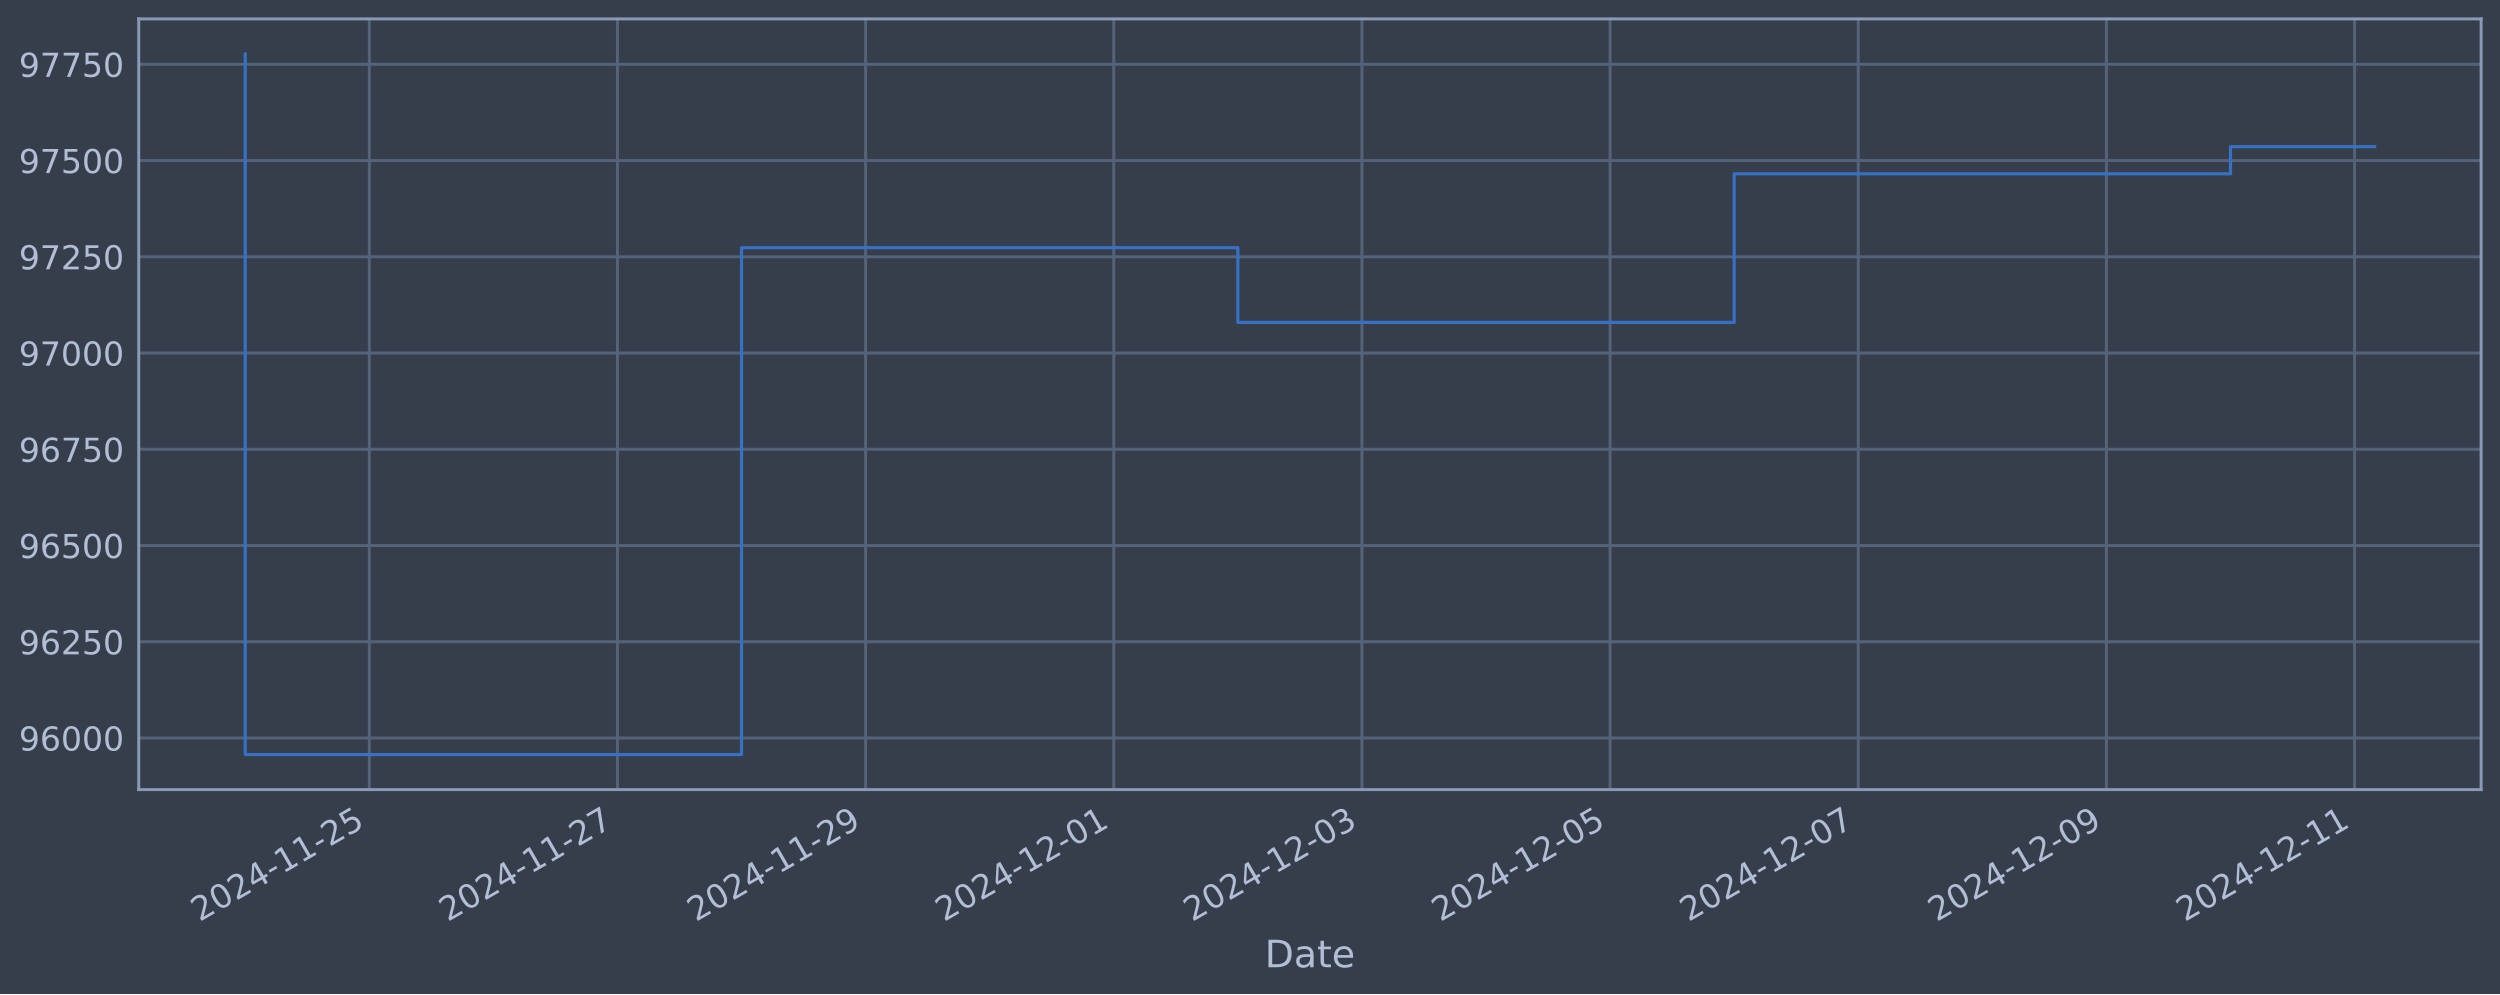
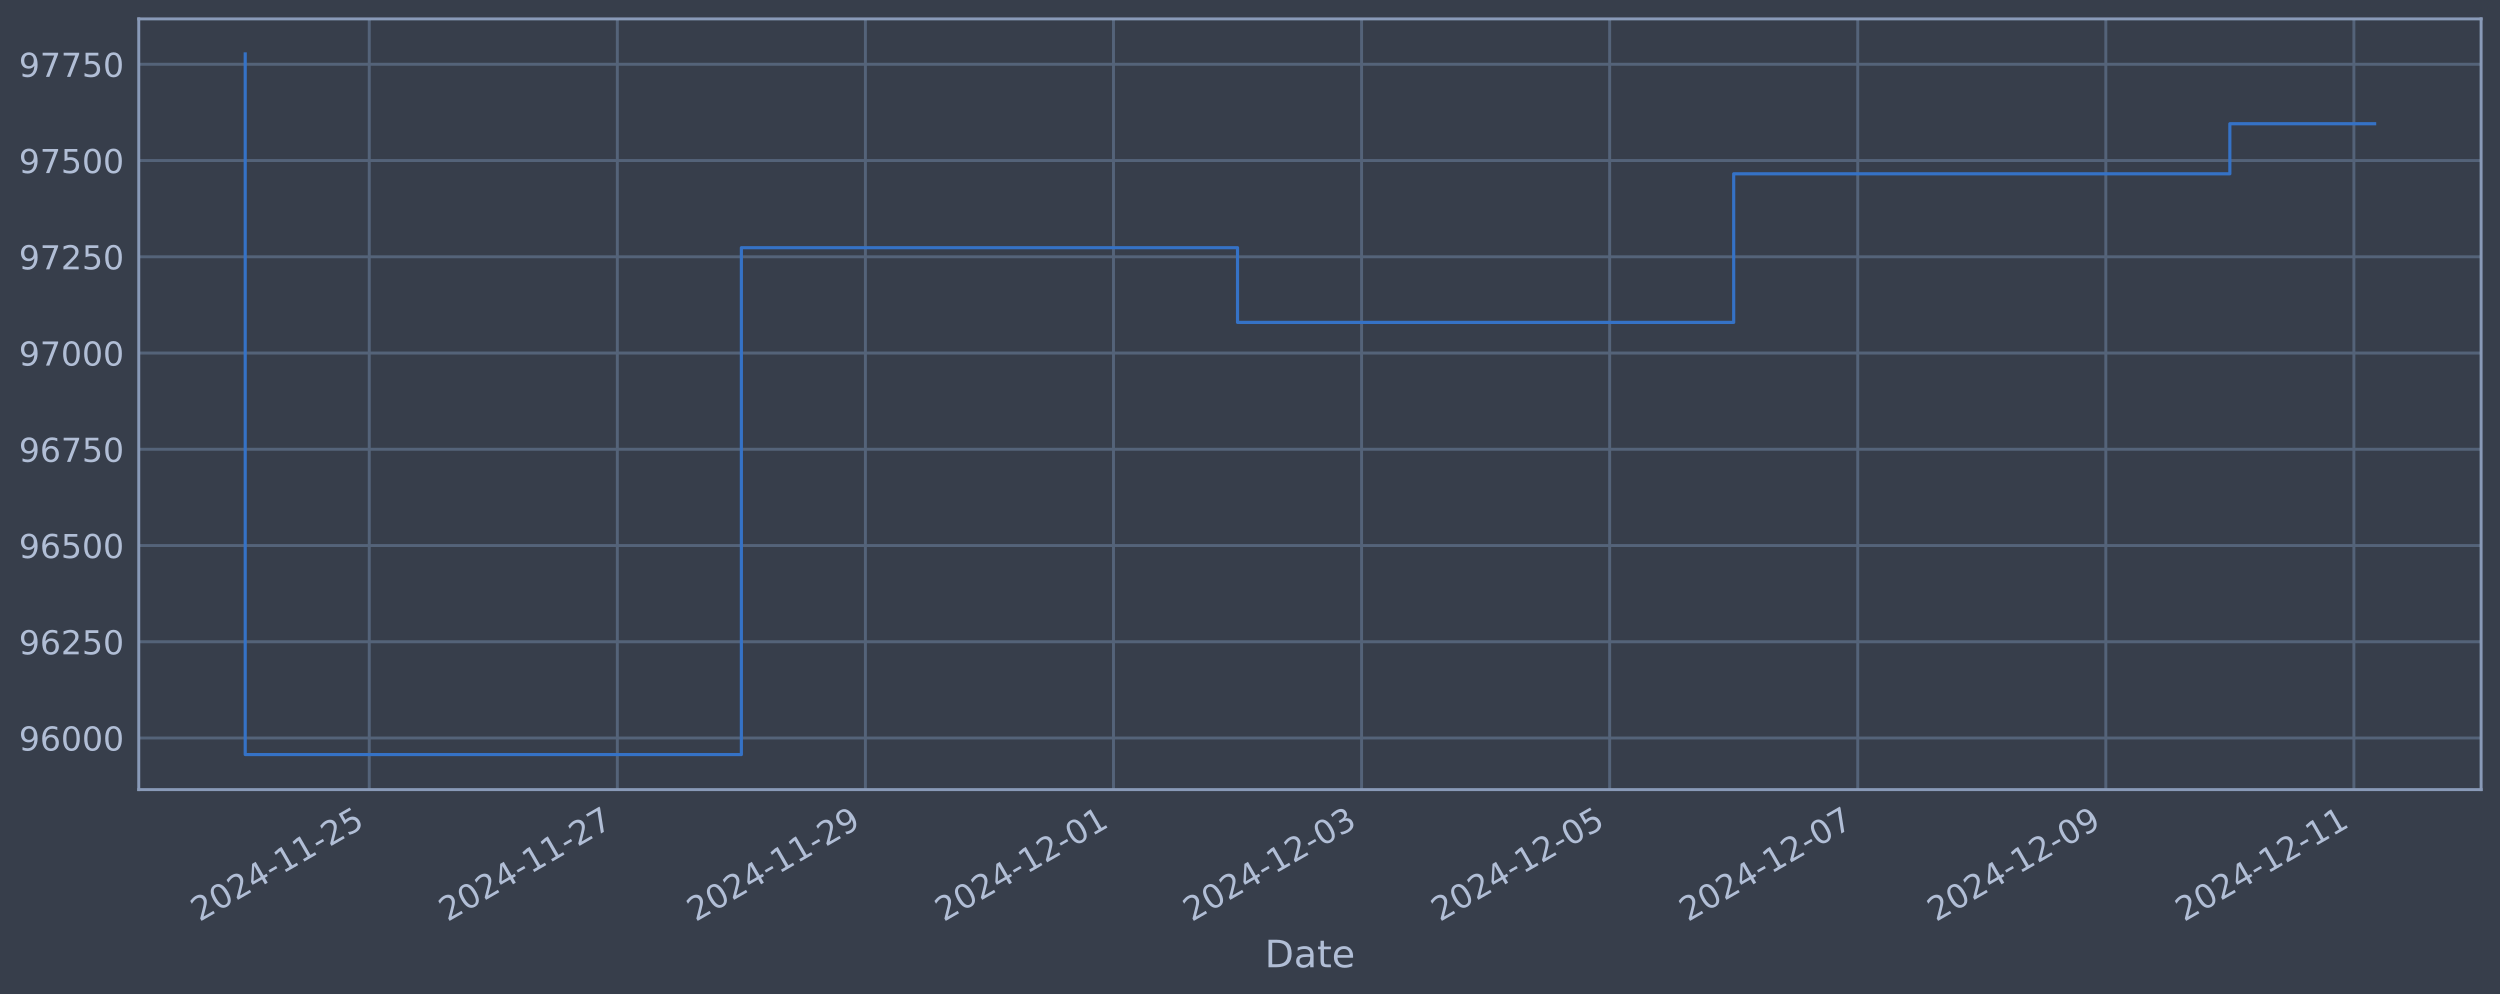
<svg xmlns="http://www.w3.org/2000/svg" xmlns:xlink="http://www.w3.org/1999/xlink" width="952.884pt" height="378.87pt" viewBox="0 0 952.884 378.87" version="1.1">
  <defs>
    <style type="text/css">*{stroke-linejoin: round; stroke-linecap: butt}</style>
  </defs>
  <g id="figure_1">
    <g id="patch_1">
      <path d="M 0 378.87  L 952.884 378.87  L 952.884 0  L 0 0  z " style="fill: #373e4b" />
    </g>
    <g id="axes_1">
      <g id="patch_2">
        <path d="M 52.884 300.96  L 945.684 300.96  L 945.684 7.2  L 52.884 7.2  z " style="fill: #373e4b" />
      </g>
      <g id="matplotlib.axis_1">
        <g id="xtick_1">
          <g id="line2d_1">
-             <path d="M 140.759 300.96  L 140.759 7.2  " clip-path="url(#p2e938a8956)" style="fill: none; stroke: #546379; stroke-width: 1.12; stroke-linecap: square" />
+             <path d="M 140.744 300.96  L 140.744 7.2  " clip-path="url(#pa418151cc3)" style="fill: none; stroke: #546379; stroke-width: 1.12; stroke-linecap: square" />
          </g>
          <g id="line2d_2" />
          <g id="text_1">
-             <g style="fill: #b1bed6" transform="translate(76.03337 351.4642) rotate(-30) scale(0.126 -0.126)">
+             <g style="fill: #b1bed6" transform="translate(76.01806 351.4642) rotate(-30) scale(0.126 -0.126)">
              <defs>
                <path id="DejaVuSans-32" d="M 1228 531  L 3431 531  L 3431 0  L 469 0  L 469 531  Q 828 903 1448 1529  Q 2069 2156 2228 2338  Q 2531 2678 2651 2914  Q 2772 3150 2772 3378  Q 2772 3750 2511 3984  Q 2250 4219 1831 4219  Q 1534 4219 1204 4116  Q 875 4013 500 3803  L 500 4441  Q 881 4594 1212 4672  Q 1544 4750 1819 4750  Q 2544 4750 2975 4387  Q 3406 4025 3406 3419  Q 3406 3131 3298 2873  Q 3191 2616 2906 2266  Q 2828 2175 2409 1742  Q 1991 1309 1228 531  z " transform="scale(0.015625)" />
                <path id="DejaVuSans-30" d="M 2034 4250  Q 1547 4250 1301 3770  Q 1056 3291 1056 2328  Q 1056 1369 1301 889  Q 1547 409 2034 409  Q 2525 409 2770 889  Q 3016 1369 3016 2328  Q 3016 3291 2770 3770  Q 2525 4250 2034 4250  z M 2034 4750  Q 2819 4750 3233 4129  Q 3647 3509 3647 2328  Q 3647 1150 3233 529  Q 2819 -91 2034 -91  Q 1250 -91 836 529  Q 422 1150 422 2328  Q 422 3509 836 4129  Q 1250 4750 2034 4750  z " transform="scale(0.015625)" />
                <path id="DejaVuSans-34" d="M 2419 4116  L 825 1625  L 2419 1625  L 2419 4116  z M 2253 4666  L 3047 4666  L 3047 1625  L 3713 1625  L 3713 1100  L 3047 1100  L 3047 0  L 2419 0  L 2419 1100  L 313 1100  L 313 1709  L 2253 4666  z " transform="scale(0.015625)" />
                <path id="DejaVuSans-2d" d="M 313 2009  L 1997 2009  L 1997 1497  L 313 1497  L 313 2009  z " transform="scale(0.015625)" />
                <path id="DejaVuSans-31" d="M 794 531  L 1825 531  L 1825 4091  L 703 3866  L 703 4441  L 1819 4666  L 2450 4666  L 2450 531  L 3481 531  L 3481 0  L 794 0  L 794 531  z " transform="scale(0.015625)" />
                <path id="DejaVuSans-35" d="M 691 4666  L 3169 4666  L 3169 4134  L 1269 4134  L 1269 2991  Q 1406 3038 1543 3061  Q 1681 3084 1819 3084  Q 2600 3084 3056 2656  Q 3513 2228 3513 1497  Q 3513 744 3044 326  Q 2575 -91 1722 -91  Q 1428 -91 1123 -41  Q 819 9 494 109  L 494 744  Q 775 591 1075 516  Q 1375 441 1709 441  Q 2250 441 2565 725  Q 2881 1009 2881 1497  Q 2881 1984 2565 2268  Q 2250 2553 1709 2553  Q 1456 2553 1204 2497  Q 953 2441 691 2322  L 691 4666  z " transform="scale(0.015625)" />
              </defs>
              <use xlink:href="#DejaVuSans-32" />
              <use xlink:href="#DejaVuSans-30" x="63.623" />
              <use xlink:href="#DejaVuSans-32" x="127.246" />
              <use xlink:href="#DejaVuSans-34" x="190.869" />
              <use xlink:href="#DejaVuSans-2d" x="254.492" />
              <use xlink:href="#DejaVuSans-31" x="290.576" />
              <use xlink:href="#DejaVuSans-31" x="354.199" />
              <use xlink:href="#DejaVuSans-2d" x="417.822" />
              <use xlink:href="#DejaVuSans-32" x="453.906" />
              <use xlink:href="#DejaVuSans-35" x="517.529" />
            </g>
          </g>
        </g>
        <g id="xtick_2">
          <g id="line2d_3">
-             <path d="M 235.345 300.96  L 235.345 7.2  " clip-path="url(#p2e938a8956)" style="fill: none; stroke: #546379; stroke-width: 1.12; stroke-linecap: square" />
+             <path d="M 235.3 300.96  L 235.3 7.2  " clip-path="url(#pa418151cc3)" style="fill: none; stroke: #546379; stroke-width: 1.12; stroke-linecap: square" />
          </g>
          <g id="line2d_4" />
          <g id="text_2">
-             <g style="fill: #b1bed6" transform="translate(170.62 351.4642) rotate(-30) scale(0.126 -0.126)">
+             <g style="fill: #b1bed6" transform="translate(170.5741 351.4642) rotate(-30) scale(0.126 -0.126)">
              <defs>
                <path id="DejaVuSans-37" d="M 525 4666  L 3525 4666  L 3525 4397  L 1831 0  L 1172 0  L 2766 4134  L 525 4134  L 525 4666  z " transform="scale(0.015625)" />
              </defs>
              <use xlink:href="#DejaVuSans-32" />
              <use xlink:href="#DejaVuSans-30" x="63.623" />
              <use xlink:href="#DejaVuSans-32" x="127.246" />
              <use xlink:href="#DejaVuSans-34" x="190.869" />
              <use xlink:href="#DejaVuSans-2d" x="254.492" />
              <use xlink:href="#DejaVuSans-31" x="290.576" />
              <use xlink:href="#DejaVuSans-31" x="354.199" />
              <use xlink:href="#DejaVuSans-2d" x="417.822" />
              <use xlink:href="#DejaVuSans-32" x="453.906" />
              <use xlink:href="#DejaVuSans-37" x="517.529" />
            </g>
          </g>
        </g>
        <g id="xtick_3">
          <g id="line2d_5">
-             <path d="M 329.932 300.96  L 329.932 7.2  " clip-path="url(#p2e938a8956)" style="fill: none; stroke: #546379; stroke-width: 1.12; stroke-linecap: square" />
+             <path d="M 329.856 300.96  L 329.856 7.2  " clip-path="url(#pa418151cc3)" style="fill: none; stroke: #546379; stroke-width: 1.12; stroke-linecap: square" />
          </g>
          <g id="line2d_6" />
          <g id="text_3">
-             <g style="fill: #b1bed6" transform="translate(265.2066 351.4642) rotate(-30) scale(0.126 -0.126)">
+             <g style="fill: #b1bed6" transform="translate(265.1301 351.4642) rotate(-30) scale(0.126 -0.126)">
              <defs>
                <path id="DejaVuSans-39" d="M 703 97  L 703 672  Q 941 559 1184 500  Q 1428 441 1663 441  Q 2288 441 2617 861  Q 2947 1281 2994 2138  Q 2813 1869 2534 1725  Q 2256 1581 1919 1581  Q 1219 1581 811 2004  Q 403 2428 403 3163  Q 403 3881 828 4315  Q 1253 4750 1959 4750  Q 2769 4750 3195 4129  Q 3622 3509 3622 2328  Q 3622 1225 3098 567  Q 2575 -91 1691 -91  Q 1453 -91 1209 -44  Q 966 3 703 97  z M 1959 2075  Q 2384 2075 2632 2365  Q 2881 2656 2881 3163  Q 2881 3666 2632 3958  Q 2384 4250 1959 4250  Q 1534 4250 1286 3958  Q 1038 3666 1038 3163  Q 1038 2656 1286 2365  Q 1534 2075 1959 2075  z " transform="scale(0.015625)" />
              </defs>
              <use xlink:href="#DejaVuSans-32" />
              <use xlink:href="#DejaVuSans-30" x="63.623" />
              <use xlink:href="#DejaVuSans-32" x="127.246" />
              <use xlink:href="#DejaVuSans-34" x="190.869" />
              <use xlink:href="#DejaVuSans-2d" x="254.492" />
              <use xlink:href="#DejaVuSans-31" x="290.576" />
              <use xlink:href="#DejaVuSans-31" x="354.199" />
              <use xlink:href="#DejaVuSans-2d" x="417.822" />
              <use xlink:href="#DejaVuSans-32" x="453.906" />
              <use xlink:href="#DejaVuSans-39" x="517.529" />
            </g>
          </g>
        </g>
        <g id="xtick_4">
          <g id="line2d_7">
-             <path d="M 424.519 300.96  L 424.519 7.2  " clip-path="url(#p2e938a8956)" style="fill: none; stroke: #546379; stroke-width: 1.12; stroke-linecap: square" />
+             <path d="M 424.412 300.96  L 424.412 7.2  " clip-path="url(#pa418151cc3)" style="fill: none; stroke: #546379; stroke-width: 1.12; stroke-linecap: square" />
          </g>
          <g id="line2d_8" />
          <g id="text_4">
-             <g style="fill: #b1bed6" transform="translate(359.7932 351.4642) rotate(-30) scale(0.126 -0.126)">
+             <g style="fill: #b1bed6" transform="translate(359.6861 351.4642) rotate(-30) scale(0.126 -0.126)">
              <use xlink:href="#DejaVuSans-32" />
              <use xlink:href="#DejaVuSans-30" x="63.623" />
              <use xlink:href="#DejaVuSans-32" x="127.246" />
              <use xlink:href="#DejaVuSans-34" x="190.869" />
              <use xlink:href="#DejaVuSans-2d" x="254.492" />
              <use xlink:href="#DejaVuSans-31" x="290.576" />
              <use xlink:href="#DejaVuSans-32" x="354.199" />
              <use xlink:href="#DejaVuSans-2d" x="417.822" />
              <use xlink:href="#DejaVuSans-30" x="453.906" />
              <use xlink:href="#DejaVuSans-31" x="517.529" />
            </g>
          </g>
        </g>
        <g id="xtick_5">
          <g id="line2d_9">
-             <path d="M 519.105 300.96  L 519.105 7.2  " clip-path="url(#p2e938a8956)" style="fill: none; stroke: #546379; stroke-width: 1.12; stroke-linecap: square" />
+             <path d="M 518.968 300.96  L 518.968 7.2  " clip-path="url(#pa418151cc3)" style="fill: none; stroke: #546379; stroke-width: 1.12; stroke-linecap: square" />
          </g>
          <g id="line2d_10" />
          <g id="text_5">
-             <g style="fill: #b1bed6" transform="translate(454.3798 351.4642) rotate(-30) scale(0.126 -0.126)">
+             <g style="fill: #b1bed6" transform="translate(454.2421 351.4642) rotate(-30) scale(0.126 -0.126)">
              <defs>
                <path id="DejaVuSans-33" d="M 2597 2516  Q 3050 2419 3304 2112  Q 3559 1806 3559 1356  Q 3559 666 3084 287  Q 2609 -91 1734 -91  Q 1441 -91 1130 -33  Q 819 25 488 141  L 488 750  Q 750 597 1062 519  Q 1375 441 1716 441  Q 2309 441 2620 675  Q 2931 909 2931 1356  Q 2931 1769 2642 2001  Q 2353 2234 1838 2234  L 1294 2234  L 1294 2753  L 1863 2753  Q 2328 2753 2575 2939  Q 2822 3125 2822 3475  Q 2822 3834 2567 4026  Q 2313 4219 1838 4219  Q 1578 4219 1281 4162  Q 984 4106 628 3988  L 628 4550  Q 988 4650 1302 4700  Q 1616 4750 1894 4750  Q 2613 4750 3031 4423  Q 3450 4097 3450 3541  Q 3450 3153 3228 2886  Q 3006 2619 2597 2516  z " transform="scale(0.015625)" />
              </defs>
              <use xlink:href="#DejaVuSans-32" />
              <use xlink:href="#DejaVuSans-30" x="63.623" />
              <use xlink:href="#DejaVuSans-32" x="127.246" />
              <use xlink:href="#DejaVuSans-34" x="190.869" />
              <use xlink:href="#DejaVuSans-2d" x="254.492" />
              <use xlink:href="#DejaVuSans-31" x="290.576" />
              <use xlink:href="#DejaVuSans-32" x="354.199" />
              <use xlink:href="#DejaVuSans-2d" x="417.822" />
              <use xlink:href="#DejaVuSans-30" x="453.906" />
              <use xlink:href="#DejaVuSans-33" x="517.529" />
            </g>
          </g>
        </g>
        <g id="xtick_6">
          <g id="line2d_11">
-             <path d="M 613.692 300.96  L 613.692 7.2  " clip-path="url(#p2e938a8956)" style="fill: none; stroke: #546379; stroke-width: 1.12; stroke-linecap: square" />
+             <path d="M 613.524 300.96  L 613.524 7.2  " clip-path="url(#pa418151cc3)" style="fill: none; stroke: #546379; stroke-width: 1.12; stroke-linecap: square" />
          </g>
          <g id="line2d_12" />
          <g id="text_6">
-             <g style="fill: #b1bed6" transform="translate(548.9664 351.4642) rotate(-30) scale(0.126 -0.126)">
+             <g style="fill: #b1bed6" transform="translate(548.7981 351.4642) rotate(-30) scale(0.126 -0.126)">
              <use xlink:href="#DejaVuSans-32" />
              <use xlink:href="#DejaVuSans-30" x="63.623" />
              <use xlink:href="#DejaVuSans-32" x="127.246" />
              <use xlink:href="#DejaVuSans-34" x="190.869" />
              <use xlink:href="#DejaVuSans-2d" x="254.492" />
              <use xlink:href="#DejaVuSans-31" x="290.576" />
              <use xlink:href="#DejaVuSans-32" x="354.199" />
              <use xlink:href="#DejaVuSans-2d" x="417.822" />
              <use xlink:href="#DejaVuSans-30" x="453.906" />
              <use xlink:href="#DejaVuSans-35" x="517.529" />
            </g>
          </g>
        </g>
        <g id="xtick_7">
          <g id="line2d_13">
-             <path d="M 708.279 300.96  L 708.279 7.2  " clip-path="url(#p2e938a8956)" style="fill: none; stroke: #546379; stroke-width: 1.12; stroke-linecap: square" />
+             <path d="M 708.08 300.96  L 708.08 7.2  " clip-path="url(#pa418151cc3)" style="fill: none; stroke: #546379; stroke-width: 1.12; stroke-linecap: square" />
          </g>
          <g id="line2d_14" />
          <g id="text_7">
-             <g style="fill: #b1bed6" transform="translate(643.5531 351.4642) rotate(-30) scale(0.126 -0.126)">
+             <g style="fill: #b1bed6" transform="translate(643.3541 351.4642) rotate(-30) scale(0.126 -0.126)">
              <use xlink:href="#DejaVuSans-32" />
              <use xlink:href="#DejaVuSans-30" x="63.623" />
              <use xlink:href="#DejaVuSans-32" x="127.246" />
              <use xlink:href="#DejaVuSans-34" x="190.869" />
              <use xlink:href="#DejaVuSans-2d" x="254.492" />
              <use xlink:href="#DejaVuSans-31" x="290.576" />
              <use xlink:href="#DejaVuSans-32" x="354.199" />
              <use xlink:href="#DejaVuSans-2d" x="417.822" />
              <use xlink:href="#DejaVuSans-30" x="453.906" />
              <use xlink:href="#DejaVuSans-37" x="517.529" />
            </g>
          </g>
        </g>
        <g id="xtick_8">
          <g id="line2d_15">
-             <path d="M 802.865 300.96  L 802.865 7.2  " clip-path="url(#p2e938a8956)" style="fill: none; stroke: #546379; stroke-width: 1.12; stroke-linecap: square" />
+             <path d="M 802.636 300.96  L 802.636 7.2  " clip-path="url(#pa418151cc3)" style="fill: none; stroke: #546379; stroke-width: 1.12; stroke-linecap: square" />
          </g>
          <g id="line2d_16" />
          <g id="text_8">
-             <g style="fill: #b1bed6" transform="translate(738.1397 351.4642) rotate(-30) scale(0.126 -0.126)">
+             <g style="fill: #b1bed6" transform="translate(737.9101 351.4642) rotate(-30) scale(0.126 -0.126)">
              <use xlink:href="#DejaVuSans-32" />
              <use xlink:href="#DejaVuSans-30" x="63.623" />
              <use xlink:href="#DejaVuSans-32" x="127.246" />
              <use xlink:href="#DejaVuSans-34" x="190.869" />
              <use xlink:href="#DejaVuSans-2d" x="254.492" />
              <use xlink:href="#DejaVuSans-31" x="290.576" />
              <use xlink:href="#DejaVuSans-32" x="354.199" />
              <use xlink:href="#DejaVuSans-2d" x="417.822" />
              <use xlink:href="#DejaVuSans-30" x="453.906" />
              <use xlink:href="#DejaVuSans-39" x="517.529" />
            </g>
          </g>
        </g>
        <g id="xtick_9">
          <g id="line2d_17">
-             <path d="M 897.452 300.96  L 897.452 7.2  " clip-path="url(#p2e938a8956)" style="fill: none; stroke: #546379; stroke-width: 1.12; stroke-linecap: square" />
+             <path d="M 897.192 300.96  L 897.192 7.2  " clip-path="url(#pa418151cc3)" style="fill: none; stroke: #546379; stroke-width: 1.12; stroke-linecap: square" />
          </g>
          <g id="line2d_18" />
          <g id="text_9">
-             <g style="fill: #b1bed6" transform="translate(832.7263 351.4642) rotate(-30) scale(0.126 -0.126)">
+             <g style="fill: #b1bed6" transform="translate(832.4661 351.4642) rotate(-30) scale(0.126 -0.126)">
              <use xlink:href="#DejaVuSans-32" />
              <use xlink:href="#DejaVuSans-30" x="63.623" />
              <use xlink:href="#DejaVuSans-32" x="127.246" />
              <use xlink:href="#DejaVuSans-34" x="190.869" />
              <use xlink:href="#DejaVuSans-2d" x="254.492" />
              <use xlink:href="#DejaVuSans-31" x="290.576" />
              <use xlink:href="#DejaVuSans-32" x="354.199" />
              <use xlink:href="#DejaVuSans-2d" x="417.822" />
              <use xlink:href="#DejaVuSans-31" x="453.906" />
              <use xlink:href="#DejaVuSans-31" x="517.529" />
            </g>
          </g>
        </g>
        <g id="text_10">
          <g style="fill: #b1bed6" transform="translate(482.0746 368.6753) scale(0.144 -0.144)">
            <defs>
              <path id="DejaVuSans-44" d="M 1259 4147  L 1259 519  L 2022 519  Q 2988 519 3436 956  Q 3884 1394 3884 2338  Q 3884 3275 3436 3711  Q 2988 4147 2022 4147  L 1259 4147  z M 628 4666  L 1925 4666  Q 3281 4666 3915 4102  Q 4550 3538 4550 2338  Q 4550 1131 3912 565  Q 3275 0 1925 0  L 628 0  L 628 4666  z " transform="scale(0.015625)" />
              <path id="DejaVuSans-61" d="M 2194 1759  Q 1497 1759 1228 1600  Q 959 1441 959 1056  Q 959 750 1161 570  Q 1363 391 1709 391  Q 2188 391 2477 730  Q 2766 1069 2766 1631  L 2766 1759  L 2194 1759  z M 3341 1997  L 3341 0  L 2766 0  L 2766 531  Q 2569 213 2275 61  Q 1981 -91 1556 -91  Q 1019 -91 701 211  Q 384 513 384 1019  Q 384 1609 779 1909  Q 1175 2209 1959 2209  L 2766 2209  L 2766 2266  Q 2766 2663 2505 2880  Q 2244 3097 1772 3097  Q 1472 3097 1187 3025  Q 903 2953 641 2809  L 641 3341  Q 956 3463 1253 3523  Q 1550 3584 1831 3584  Q 2591 3584 2966 3190  Q 3341 2797 3341 1997  z " transform="scale(0.015625)" />
              <path id="DejaVuSans-74" d="M 1172 4494  L 1172 3500  L 2356 3500  L 2356 3053  L 1172 3053  L 1172 1153  Q 1172 725 1289 603  Q 1406 481 1766 481  L 2356 481  L 2356 0  L 1766 0  Q 1100 0 847 248  Q 594 497 594 1153  L 594 3053  L 172 3053  L 172 3500  L 594 3500  L 594 4494  L 1172 4494  z " transform="scale(0.015625)" />
              <path id="DejaVuSans-65" d="M 3597 1894  L 3597 1613  L 953 1613  Q 991 1019 1311 708  Q 1631 397 2203 397  Q 2534 397 2845 478  Q 3156 559 3463 722  L 3463 178  Q 3153 47 2828 -22  Q 2503 -91 2169 -91  Q 1331 -91 842 396  Q 353 884 353 1716  Q 353 2575 817 3079  Q 1281 3584 2069 3584  Q 2775 3584 3186 3129  Q 3597 2675 3597 1894  z M 3022 2063  Q 3016 2534 2758 2815  Q 2500 3097 2075 3097  Q 1594 3097 1305 2825  Q 1016 2553 972 2059  L 3022 2063  z " transform="scale(0.015625)" />
            </defs>
            <use xlink:href="#DejaVuSans-44" />
            <use xlink:href="#DejaVuSans-61" x="77.002" />
            <use xlink:href="#DejaVuSans-74" x="138.281" />
            <use xlink:href="#DejaVuSans-65" x="177.49" />
          </g>
        </g>
      </g>
      <g id="matplotlib.axis_2">
        <g id="ytick_1">
          <g id="line2d_19">
-             <path d="M 52.884 281.296  L 945.684 281.296  " clip-path="url(#p2e938a8956)" style="fill: none; stroke: #546379; stroke-width: 1.12; stroke-linecap: square" />
+             <path d="M 52.884 281.296  L 945.684 281.296  " clip-path="url(#pa418151cc3)" style="fill: none; stroke: #546379; stroke-width: 1.12; stroke-linecap: square" />
          </g>
          <g id="line2d_20" />
          <g id="text_11">
            <g style="fill: #b1bed6" transform="translate(7.2 286.0831) scale(0.126 -0.126)">
              <defs>
                <path id="DejaVuSans-36" d="M 2113 2584  Q 1688 2584 1439 2293  Q 1191 2003 1191 1497  Q 1191 994 1439 701  Q 1688 409 2113 409  Q 2538 409 2786 701  Q 3034 994 3034 1497  Q 3034 2003 2786 2293  Q 2538 2584 2113 2584  z M 3366 4563  L 3366 3988  Q 3128 4100 2886 4159  Q 2644 4219 2406 4219  Q 1781 4219 1451 3797  Q 1122 3375 1075 2522  Q 1259 2794 1537 2939  Q 1816 3084 2150 3084  Q 2853 3084 3261 2657  Q 3669 2231 3669 1497  Q 3669 778 3244 343  Q 2819 -91 2113 -91  Q 1303 -91 875 529  Q 447 1150 447 2328  Q 447 3434 972 4092  Q 1497 4750 2381 4750  Q 2619 4750 2861 4703  Q 3103 4656 3366 4563  z " transform="scale(0.015625)" />
              </defs>
              <use xlink:href="#DejaVuSans-39" />
              <use xlink:href="#DejaVuSans-36" x="63.623" />
              <use xlink:href="#DejaVuSans-30" x="127.246" />
              <use xlink:href="#DejaVuSans-30" x="190.869" />
              <use xlink:href="#DejaVuSans-30" x="254.492" />
            </g>
          </g>
        </g>
        <g id="ytick_2">
          <g id="line2d_21">
-             <path d="M 52.884 244.612  L 945.684 244.612  " clip-path="url(#p2e938a8956)" style="fill: none; stroke: #546379; stroke-width: 1.12; stroke-linecap: square" />
+             <path d="M 52.884 244.612  L 945.684 244.612  " clip-path="url(#pa418151cc3)" style="fill: none; stroke: #546379; stroke-width: 1.12; stroke-linecap: square" />
          </g>
          <g id="line2d_22" />
          <g id="text_12">
            <g style="fill: #b1bed6" transform="translate(7.2 249.3988) scale(0.126 -0.126)">
              <use xlink:href="#DejaVuSans-39" />
              <use xlink:href="#DejaVuSans-36" x="63.623" />
              <use xlink:href="#DejaVuSans-32" x="127.246" />
              <use xlink:href="#DejaVuSans-35" x="190.869" />
              <use xlink:href="#DejaVuSans-30" x="254.492" />
            </g>
          </g>
        </g>
        <g id="ytick_3">
          <g id="line2d_23">
-             <path d="M 52.884 207.927  L 945.684 207.927  " clip-path="url(#p2e938a8956)" style="fill: none; stroke: #546379; stroke-width: 1.12; stroke-linecap: square" />
+             <path d="M 52.884 207.927  L 945.684 207.927  " clip-path="url(#pa418151cc3)" style="fill: none; stroke: #546379; stroke-width: 1.12; stroke-linecap: square" />
          </g>
          <g id="line2d_24" />
          <g id="text_13">
            <g style="fill: #b1bed6" transform="translate(7.2 212.7145) scale(0.126 -0.126)">
              <use xlink:href="#DejaVuSans-39" />
              <use xlink:href="#DejaVuSans-36" x="63.623" />
              <use xlink:href="#DejaVuSans-35" x="127.246" />
              <use xlink:href="#DejaVuSans-30" x="190.869" />
              <use xlink:href="#DejaVuSans-30" x="254.492" />
            </g>
          </g>
        </g>
        <g id="ytick_4">
          <g id="line2d_25">
-             <path d="M 52.884 171.243  L 945.684 171.243  " clip-path="url(#p2e938a8956)" style="fill: none; stroke: #546379; stroke-width: 1.12; stroke-linecap: square" />
+             <path d="M 52.884 171.243  L 945.684 171.243  " clip-path="url(#pa418151cc3)" style="fill: none; stroke: #546379; stroke-width: 1.12; stroke-linecap: square" />
          </g>
          <g id="line2d_26" />
          <g id="text_14">
            <g style="fill: #b1bed6" transform="translate(7.2 176.0301) scale(0.126 -0.126)">
              <use xlink:href="#DejaVuSans-39" />
              <use xlink:href="#DejaVuSans-36" x="63.623" />
              <use xlink:href="#DejaVuSans-37" x="127.246" />
              <use xlink:href="#DejaVuSans-35" x="190.869" />
              <use xlink:href="#DejaVuSans-30" x="254.492" />
            </g>
          </g>
        </g>
        <g id="ytick_5">
          <g id="line2d_27">
-             <path d="M 52.884 134.559  L 945.684 134.559  " clip-path="url(#p2e938a8956)" style="fill: none; stroke: #546379; stroke-width: 1.12; stroke-linecap: square" />
+             <path d="M 52.884 134.559  L 945.684 134.559  " clip-path="url(#pa418151cc3)" style="fill: none; stroke: #546379; stroke-width: 1.12; stroke-linecap: square" />
          </g>
          <g id="line2d_28" />
          <g id="text_15">
            <g style="fill: #b1bed6" transform="translate(7.2 139.3458) scale(0.126 -0.126)">
              <use xlink:href="#DejaVuSans-39" />
              <use xlink:href="#DejaVuSans-37" x="63.623" />
              <use xlink:href="#DejaVuSans-30" x="127.246" />
              <use xlink:href="#DejaVuSans-30" x="190.869" />
              <use xlink:href="#DejaVuSans-30" x="254.492" />
            </g>
          </g>
        </g>
        <g id="ytick_6">
          <g id="line2d_29">
-             <path d="M 52.884 97.874  L 945.684 97.874  " clip-path="url(#p2e938a8956)" style="fill: none; stroke: #546379; stroke-width: 1.12; stroke-linecap: square" />
+             <path d="M 52.884 97.874  L 945.684 97.874  " clip-path="url(#pa418151cc3)" style="fill: none; stroke: #546379; stroke-width: 1.12; stroke-linecap: square" />
          </g>
          <g id="line2d_30" />
          <g id="text_16">
            <g style="fill: #b1bed6" transform="translate(7.2 102.6615) scale(0.126 -0.126)">
              <use xlink:href="#DejaVuSans-39" />
              <use xlink:href="#DejaVuSans-37" x="63.623" />
              <use xlink:href="#DejaVuSans-32" x="127.246" />
              <use xlink:href="#DejaVuSans-35" x="190.869" />
              <use xlink:href="#DejaVuSans-30" x="254.492" />
            </g>
          </g>
        </g>
        <g id="ytick_7">
          <g id="line2d_31">
-             <path d="M 52.884 61.19  L 945.684 61.19  " clip-path="url(#p2e938a8956)" style="fill: none; stroke: #546379; stroke-width: 1.12; stroke-linecap: square" />
+             <path d="M 52.884 61.19  L 945.684 61.19  " clip-path="url(#pa418151cc3)" style="fill: none; stroke: #546379; stroke-width: 1.12; stroke-linecap: square" />
          </g>
          <g id="line2d_32" />
          <g id="text_17">
            <g style="fill: #b1bed6" transform="translate(7.2 65.97717) scale(0.126 -0.126)">
              <use xlink:href="#DejaVuSans-39" />
              <use xlink:href="#DejaVuSans-37" x="63.623" />
              <use xlink:href="#DejaVuSans-35" x="127.246" />
              <use xlink:href="#DejaVuSans-30" x="190.869" />
              <use xlink:href="#DejaVuSans-30" x="254.492" />
            </g>
          </g>
        </g>
        <g id="ytick_8">
          <g id="line2d_33">
-             <path d="M 52.884 24.506  L 945.684 24.506  " clip-path="url(#p2e938a8956)" style="fill: none; stroke: #546379; stroke-width: 1.12; stroke-linecap: square" />
+             <path d="M 52.884 24.506  L 945.684 24.506  " clip-path="url(#pa418151cc3)" style="fill: none; stroke: #546379; stroke-width: 1.12; stroke-linecap: square" />
          </g>
          <g id="line2d_34" />
          <g id="text_18">
            <g style="fill: #b1bed6" transform="translate(7.2 29.29285) scale(0.126 -0.126)">
              <use xlink:href="#DejaVuSans-39" />
              <use xlink:href="#DejaVuSans-37" x="63.623" />
              <use xlink:href="#DejaVuSans-37" x="127.246" />
              <use xlink:href="#DejaVuSans-35" x="190.869" />
              <use xlink:href="#DejaVuSans-30" x="254.492" />
            </g>
          </g>
        </g>
      </g>
      <g id="line2d_35">
-         <path d="M 93.466 20.553  L 93.466 287.607  L 282.639 287.607  L 282.639 94.409  L 471.812 94.409  L 471.812 122.887  L 660.985 122.887  L 660.985 66.245  L 850.158 66.245  L 850.158 55.909  L 905.102 55.909  " clip-path="url(#p2e938a8956)" style="fill: none; stroke: #3572c6; stroke-width: 1.2; stroke-linecap: square" />
+         <path d="M 93.466 20.553  L 93.466 287.607  L 282.578 287.607  L 282.578 94.409  L 471.69 94.409  L 471.69 122.887  L 660.802 122.887  L 660.802 66.245  L 849.914 66.245  L 849.914 47.162  L 905.102 47.162  " clip-path="url(#pa418151cc3)" style="fill: none; stroke: #3572c6; stroke-width: 1.2; stroke-linecap: square" />
      </g>
      <g id="patch_3">
        <path d="M 52.884 300.96  L 52.884 7.2  " style="fill: none; stroke: #899ab8; stroke-width: 1.12; stroke-linejoin: miter; stroke-linecap: square" />
      </g>
      <g id="patch_4">
        <path d="M 945.684 300.96  L 945.684 7.2  " style="fill: none; stroke: #899ab8; stroke-width: 1.12; stroke-linejoin: miter; stroke-linecap: square" />
      </g>
      <g id="patch_5">
        <path d="M 52.884 300.96  L 945.684 300.96  " style="fill: none; stroke: #899ab8; stroke-width: 1.12; stroke-linejoin: miter; stroke-linecap: square" />
      </g>
      <g id="patch_6">
        <path d="M 52.884 7.2  L 945.684 7.2  " style="fill: none; stroke: #899ab8; stroke-width: 1.12; stroke-linejoin: miter; stroke-linecap: square" />
      </g>
    </g>
  </g>
  <defs>
-     <clipPath id="p2e938a8956">
+     <clipPath id="pa418151cc3">
      <rect x="52.884" y="7.2" width="892.8" height="293.76" />
    </clipPath>
  </defs>
</svg>
